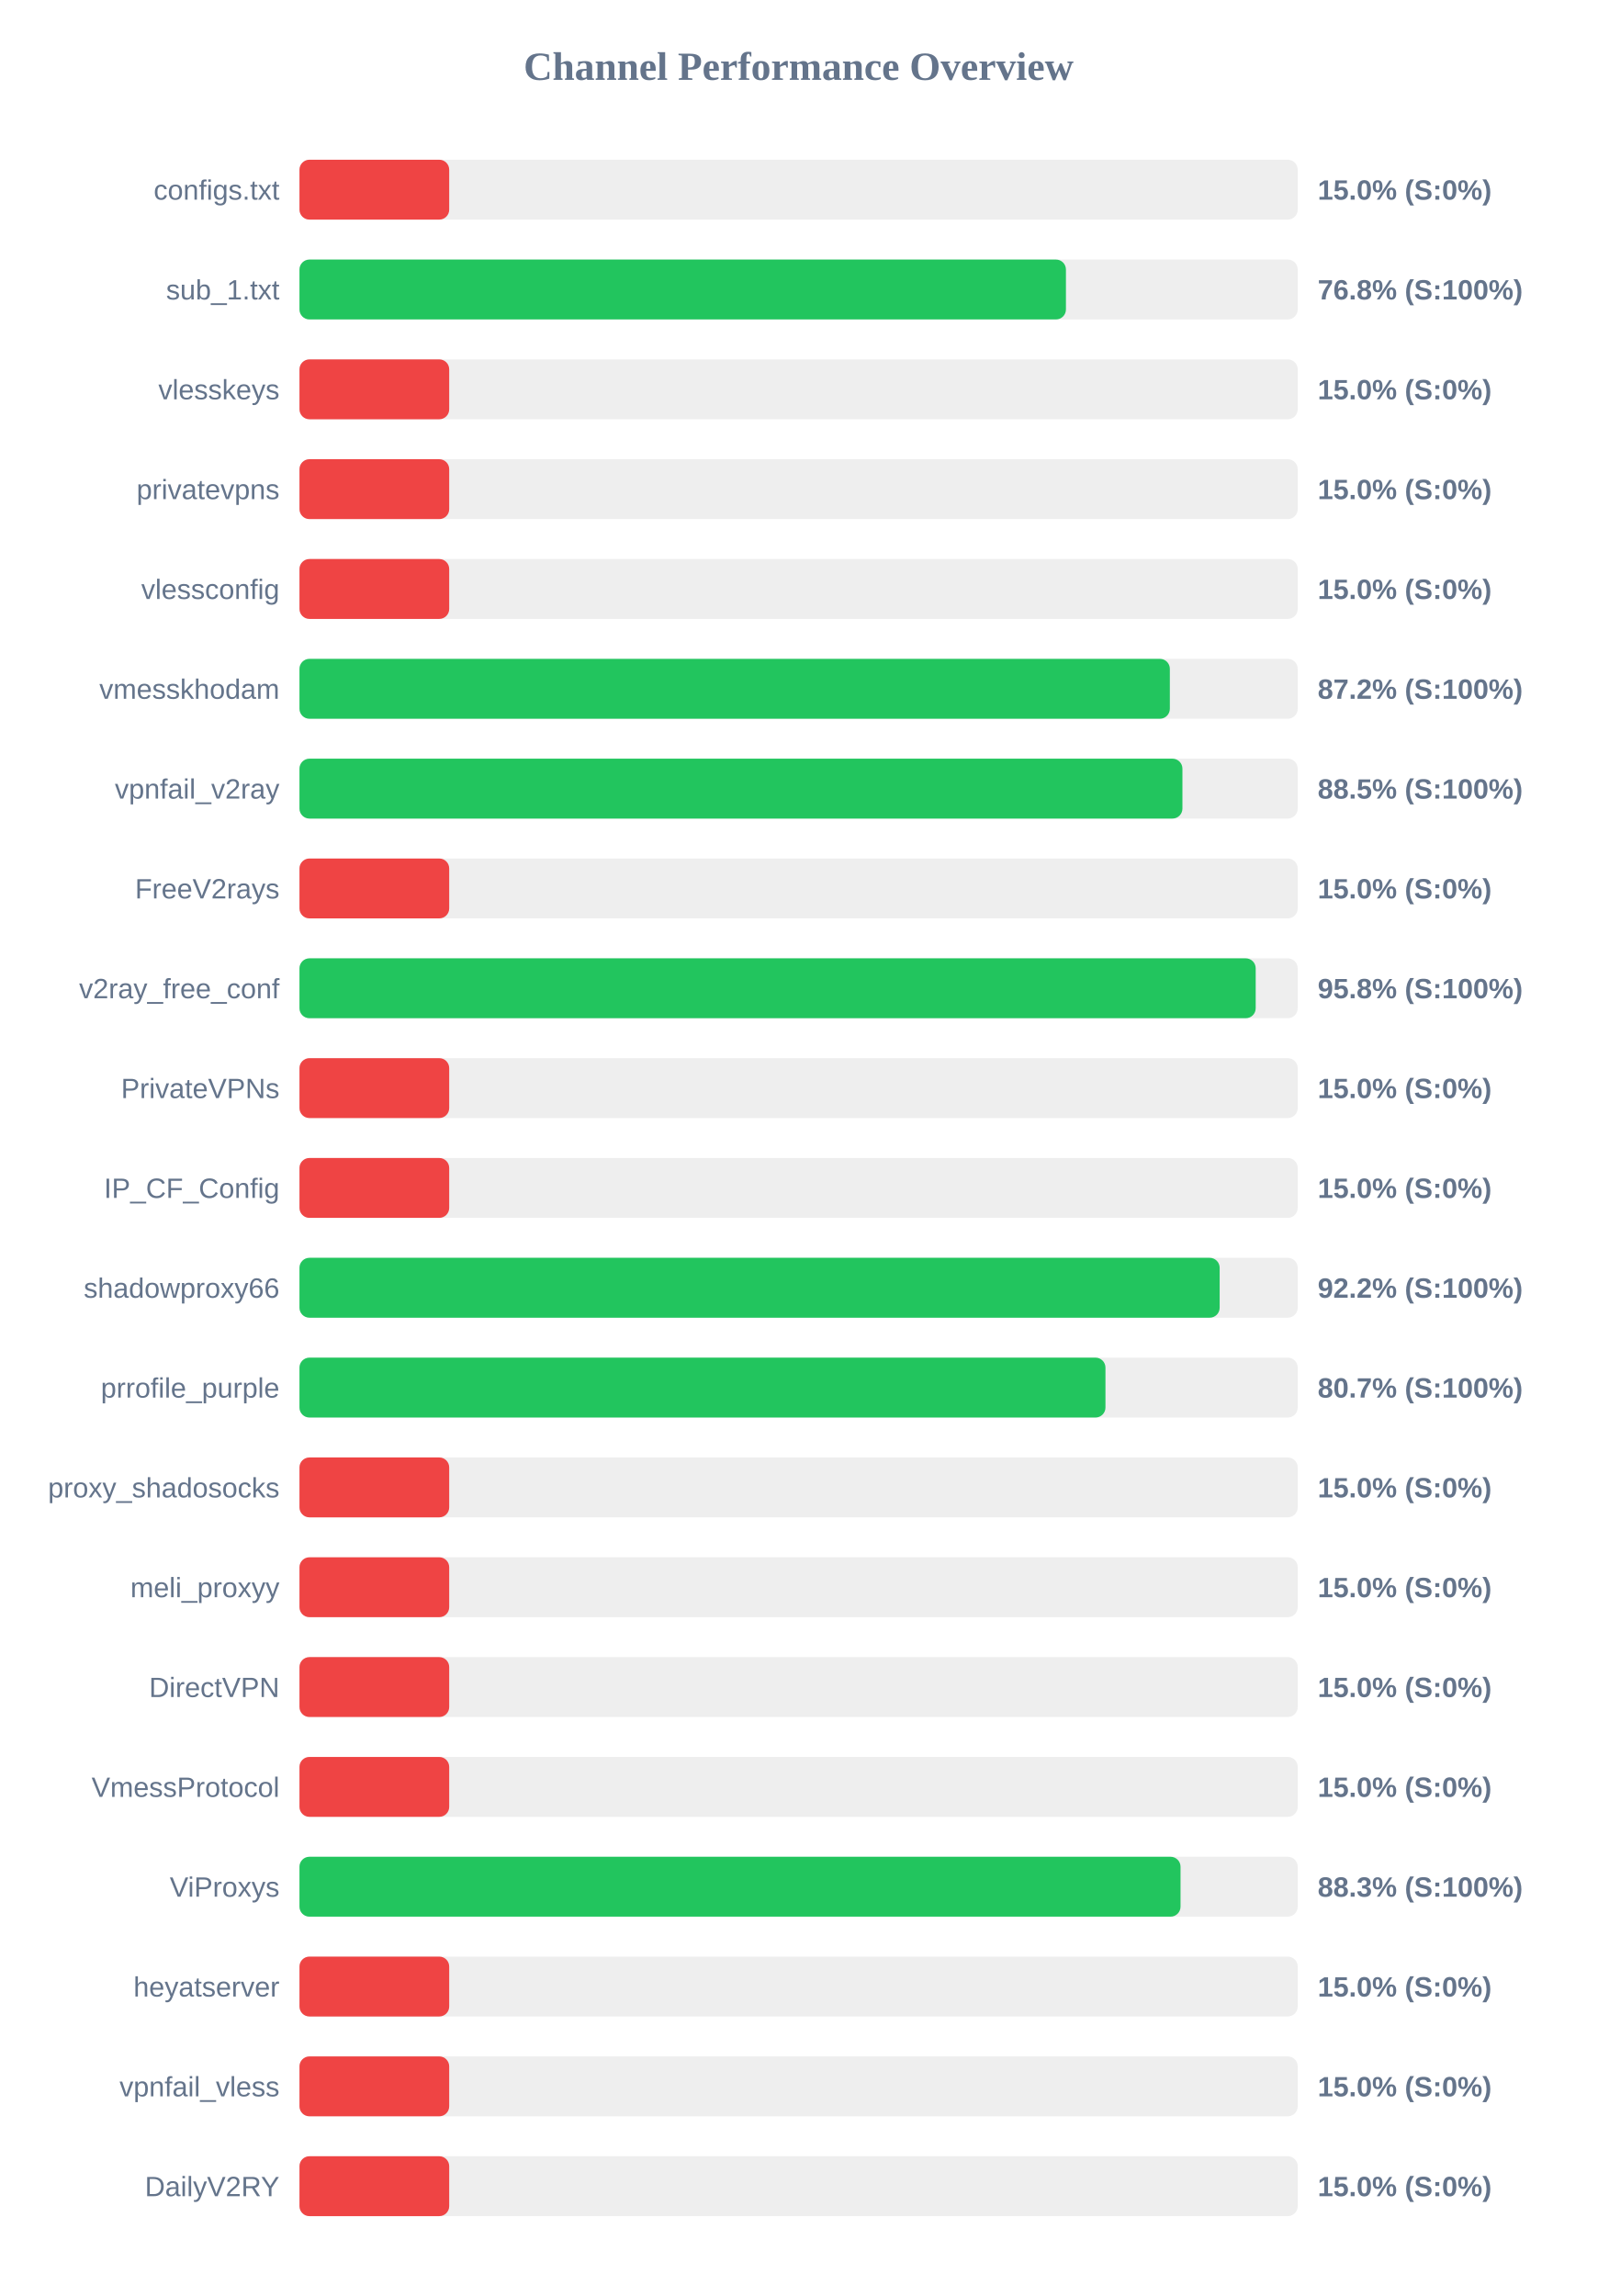
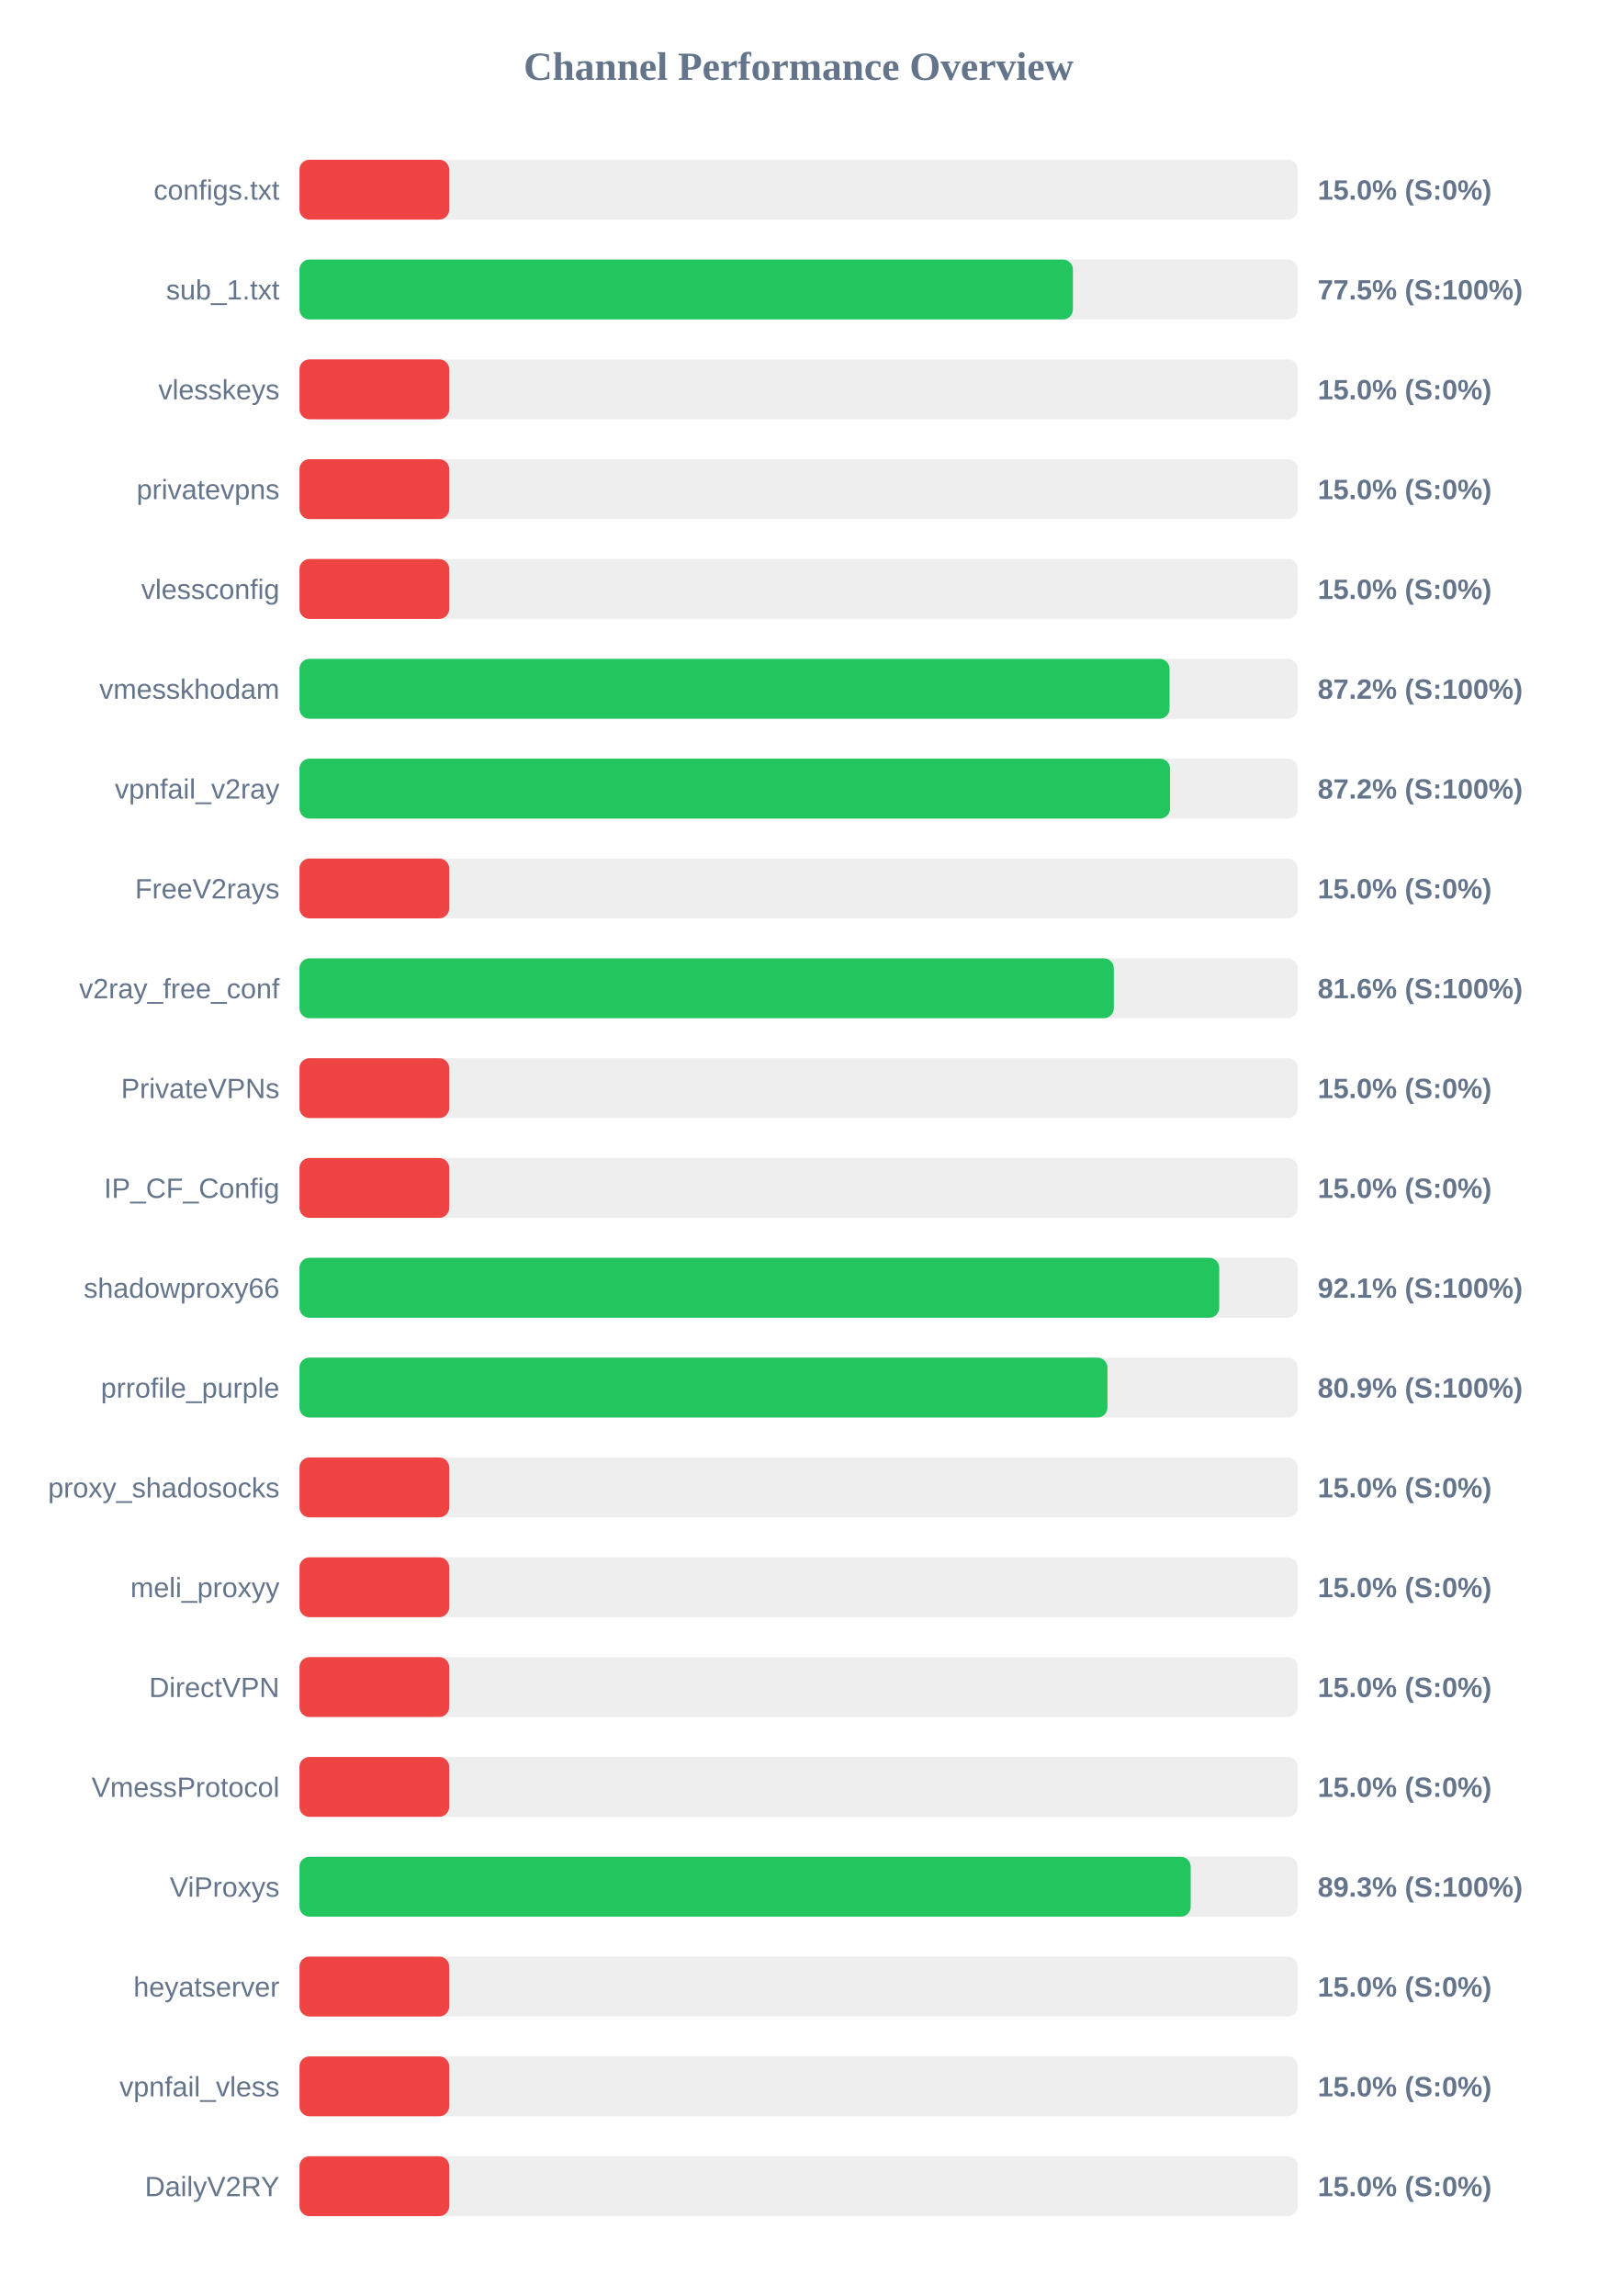
<svg xmlns="http://www.w3.org/2000/svg" width="800" height="1150" version="1.1">
  <style>
        .row { font: 14px Arial; fill: #64748b; }
        .score { font: bold 14px Arial; fill: #64748b; }
    </style>
  <text x="400" y="40" text-anchor="middle" font-size="20px" font-weight="bold" fill="#64748b">Channel Performance Overview</text>
  <rect x="150" y="80" width="500" height="30" fill="#eee" rx="5" />
  <rect x="150" y="80" width="75.0" height="30" fill="#ef4444" rx="5" />
  <text x="140" y="100" text-anchor="end" class="row">configs.txt</text>
  <text x="660" y="100" text-anchor="start" class="score">15.0% (S:0%)</text>
  <rect x="150" y="130" width="500" height="30" fill="#eee" rx="5" />
-   <rect x="150" y="130" width="383.9" height="30" fill="#22c55e" rx="5" />
+   <rect x="150" y="130" width="387.4" height="30" fill="#22c55e" rx="5" />
  <text x="140" y="150" text-anchor="end" class="row">sub_1.txt</text>
-   <text x="660" y="150" text-anchor="start" class="score">76.8% (S:100%)</text>
+   <text x="660" y="150" text-anchor="start" class="score">77.5% (S:100%)</text>
  <rect x="150" y="180" width="500" height="30" fill="#eee" rx="5" />
  <rect x="150" y="180" width="75.0" height="30" fill="#ef4444" rx="5" />
  <text x="140" y="200" text-anchor="end" class="row">vlesskeys</text>
  <text x="660" y="200" text-anchor="start" class="score">15.0% (S:0%)</text>
  <rect x="150" y="230" width="500" height="30" fill="#eee" rx="5" />
  <rect x="150" y="230" width="75.0" height="30" fill="#ef4444" rx="5" />
  <text x="140" y="250" text-anchor="end" class="row">privatevpns</text>
  <text x="660" y="250" text-anchor="start" class="score">15.0% (S:0%)</text>
  <rect x="150" y="280" width="500" height="30" fill="#eee" rx="5" />
  <rect x="150" y="280" width="75.0" height="30" fill="#ef4444" rx="5" />
  <text x="140" y="300" text-anchor="end" class="row">vlessconfig</text>
  <text x="660" y="300" text-anchor="start" class="score">15.0% (S:0%)</text>
  <rect x="150" y="330" width="500" height="30" fill="#eee" rx="5" />
-   <rect x="150" y="330" width="435.95" height="30" fill="#22c55e" rx="5" />
+   <rect x="150" y="330" width="435.8" height="30" fill="#22c55e" rx="5" />
  <text x="140" y="350" text-anchor="end" class="row">vmesskhodam</text>
  <text x="660" y="350" text-anchor="start" class="score">87.2% (S:100%)</text>
  <rect x="150" y="380" width="500" height="30" fill="#eee" rx="5" />
-   <rect x="150" y="380" width="442.25" height="30" fill="#22c55e" rx="5" />
+   <rect x="150" y="380" width="436.05" height="30" fill="#22c55e" rx="5" />
  <text x="140" y="400" text-anchor="end" class="row">vpnfail_v2ray</text>
-   <text x="660" y="400" text-anchor="start" class="score">88.5% (S:100%)</text>
+   <text x="660" y="400" text-anchor="start" class="score">87.2% (S:100%)</text>
  <rect x="150" y="430" width="500" height="30" fill="#eee" rx="5" />
  <rect x="150" y="430" width="75.0" height="30" fill="#ef4444" rx="5" />
  <text x="140" y="450" text-anchor="end" class="row">FreeV2rays</text>
  <text x="660" y="450" text-anchor="start" class="score">15.0% (S:0%)</text>
  <rect x="150" y="480" width="500" height="30" fill="#eee" rx="5" />
-   <rect x="150" y="480" width="478.95" height="30" fill="#22c55e" rx="5" />
+   <rect x="150" y="480" width="407.9" height="30" fill="#22c55e" rx="5" />
  <text x="140" y="500" text-anchor="end" class="row">v2ray_free_conf</text>
-   <text x="660" y="500" text-anchor="start" class="score">95.8% (S:100%)</text>
+   <text x="660" y="500" text-anchor="start" class="score">81.6% (S:100%)</text>
  <rect x="150" y="530" width="500" height="30" fill="#eee" rx="5" />
  <rect x="150" y="530" width="75.0" height="30" fill="#ef4444" rx="5" />
  <text x="140" y="550" text-anchor="end" class="row">PrivateVPNs</text>
  <text x="660" y="550" text-anchor="start" class="score">15.0% (S:0%)</text>
  <rect x="150" y="580" width="500" height="30" fill="#eee" rx="5" />
  <rect x="150" y="580" width="75.0" height="30" fill="#ef4444" rx="5" />
  <text x="140" y="600" text-anchor="end" class="row">IP_CF_Config</text>
  <text x="660" y="600" text-anchor="start" class="score">15.0% (S:0%)</text>
  <rect x="150" y="630" width="500" height="30" fill="#eee" rx="5" />
-   <rect x="150" y="630" width="460.9" height="30" fill="#22c55e" rx="5" />
+   <rect x="150" y="630" width="460.7" height="30" fill="#22c55e" rx="5" />
  <text x="140" y="650" text-anchor="end" class="row">shadowproxy66</text>
-   <text x="660" y="650" text-anchor="start" class="score">92.2% (S:100%)</text>
+   <text x="660" y="650" text-anchor="start" class="score">92.1% (S:100%)</text>
  <rect x="150" y="680" width="500" height="30" fill="#eee" rx="5" />
-   <rect x="150" y="680" width="403.7" height="30" fill="#22c55e" rx="5" />
+   <rect x="150" y="680" width="404.7" height="30" fill="#22c55e" rx="5" />
  <text x="140" y="700" text-anchor="end" class="row">prrofile_purple</text>
-   <text x="660" y="700" text-anchor="start" class="score">80.7% (S:100%)</text>
+   <text x="660" y="700" text-anchor="start" class="score">80.9% (S:100%)</text>
  <rect x="150" y="730" width="500" height="30" fill="#eee" rx="5" />
  <rect x="150" y="730" width="75.0" height="30" fill="#ef4444" rx="5" />
  <text x="140" y="750" text-anchor="end" class="row">proxy_shadosocks</text>
  <text x="660" y="750" text-anchor="start" class="score">15.0% (S:0%)</text>
  <rect x="150" y="780" width="500" height="30" fill="#eee" rx="5" />
  <rect x="150" y="780" width="75.0" height="30" fill="#ef4444" rx="5" />
  <text x="140" y="800" text-anchor="end" class="row">meli_proxyy</text>
  <text x="660" y="800" text-anchor="start" class="score">15.0% (S:0%)</text>
  <rect x="150" y="830" width="500" height="30" fill="#eee" rx="5" />
  <rect x="150" y="830" width="75.0" height="30" fill="#ef4444" rx="5" />
  <text x="140" y="850" text-anchor="end" class="row">DirectVPN</text>
  <text x="660" y="850" text-anchor="start" class="score">15.0% (S:0%)</text>
  <rect x="150" y="880" width="500" height="30" fill="#eee" rx="5" />
  <rect x="150" y="880" width="75.0" height="30" fill="#ef4444" rx="5" />
  <text x="140" y="900" text-anchor="end" class="row">VmessProtocol</text>
  <text x="660" y="900" text-anchor="start" class="score">15.0% (S:0%)</text>
  <rect x="150" y="930" width="500" height="30" fill="#eee" rx="5" />
-   <rect x="150" y="930" width="441.3" height="30" fill="#22c55e" rx="5" />
+   <rect x="150" y="930" width="446.4" height="30" fill="#22c55e" rx="5" />
  <text x="140" y="950" text-anchor="end" class="row">ViProxys</text>
-   <text x="660" y="950" text-anchor="start" class="score">88.3% (S:100%)</text>
+   <text x="660" y="950" text-anchor="start" class="score">89.3% (S:100%)</text>
  <rect x="150" y="980" width="500" height="30" fill="#eee" rx="5" />
  <rect x="150" y="980" width="75.0" height="30" fill="#ef4444" rx="5" />
  <text x="140" y="1000" text-anchor="end" class="row">heyatserver</text>
  <text x="660" y="1000" text-anchor="start" class="score">15.0% (S:0%)</text>
  <rect x="150" y="1030" width="500" height="30" fill="#eee" rx="5" />
  <rect x="150" y="1030" width="75.0" height="30" fill="#ef4444" rx="5" />
  <text x="140" y="1050" text-anchor="end" class="row">vpnfail_vless</text>
  <text x="660" y="1050" text-anchor="start" class="score">15.0% (S:0%)</text>
  <rect x="150" y="1080" width="500" height="30" fill="#eee" rx="5" />
  <rect x="150" y="1080" width="75.0" height="30" fill="#ef4444" rx="5" />
  <text x="140" y="1100" text-anchor="end" class="row">DailyV2RY</text>
  <text x="660" y="1100" text-anchor="start" class="score">15.0% (S:0%)</text>
</svg>
